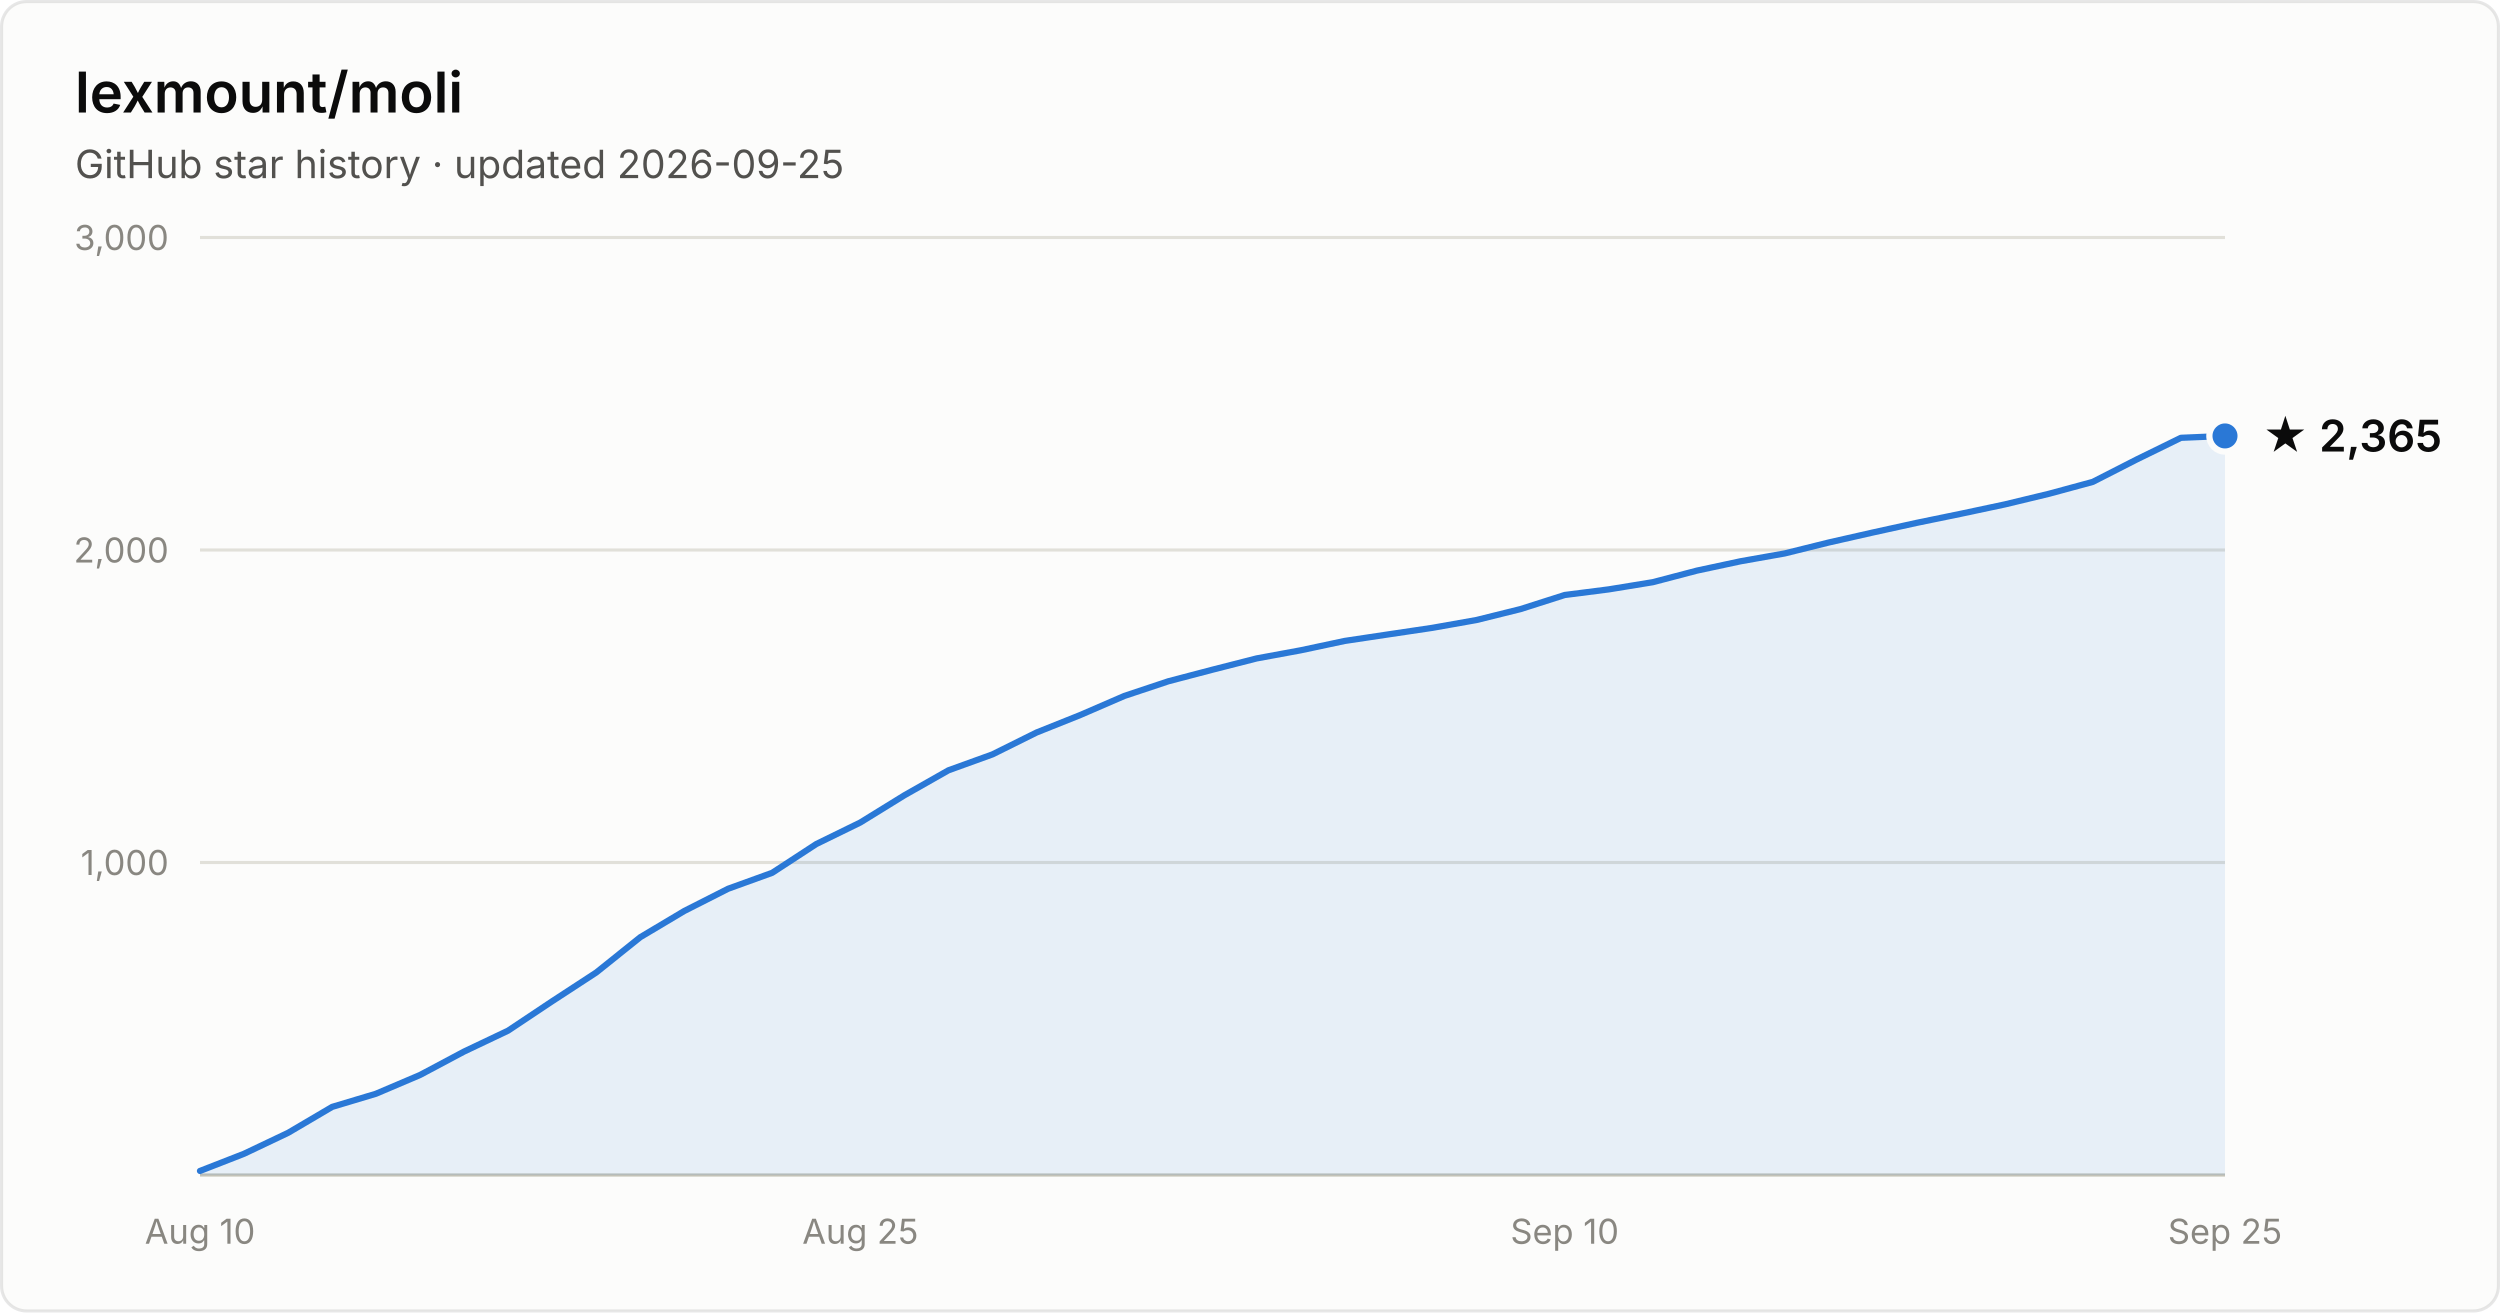
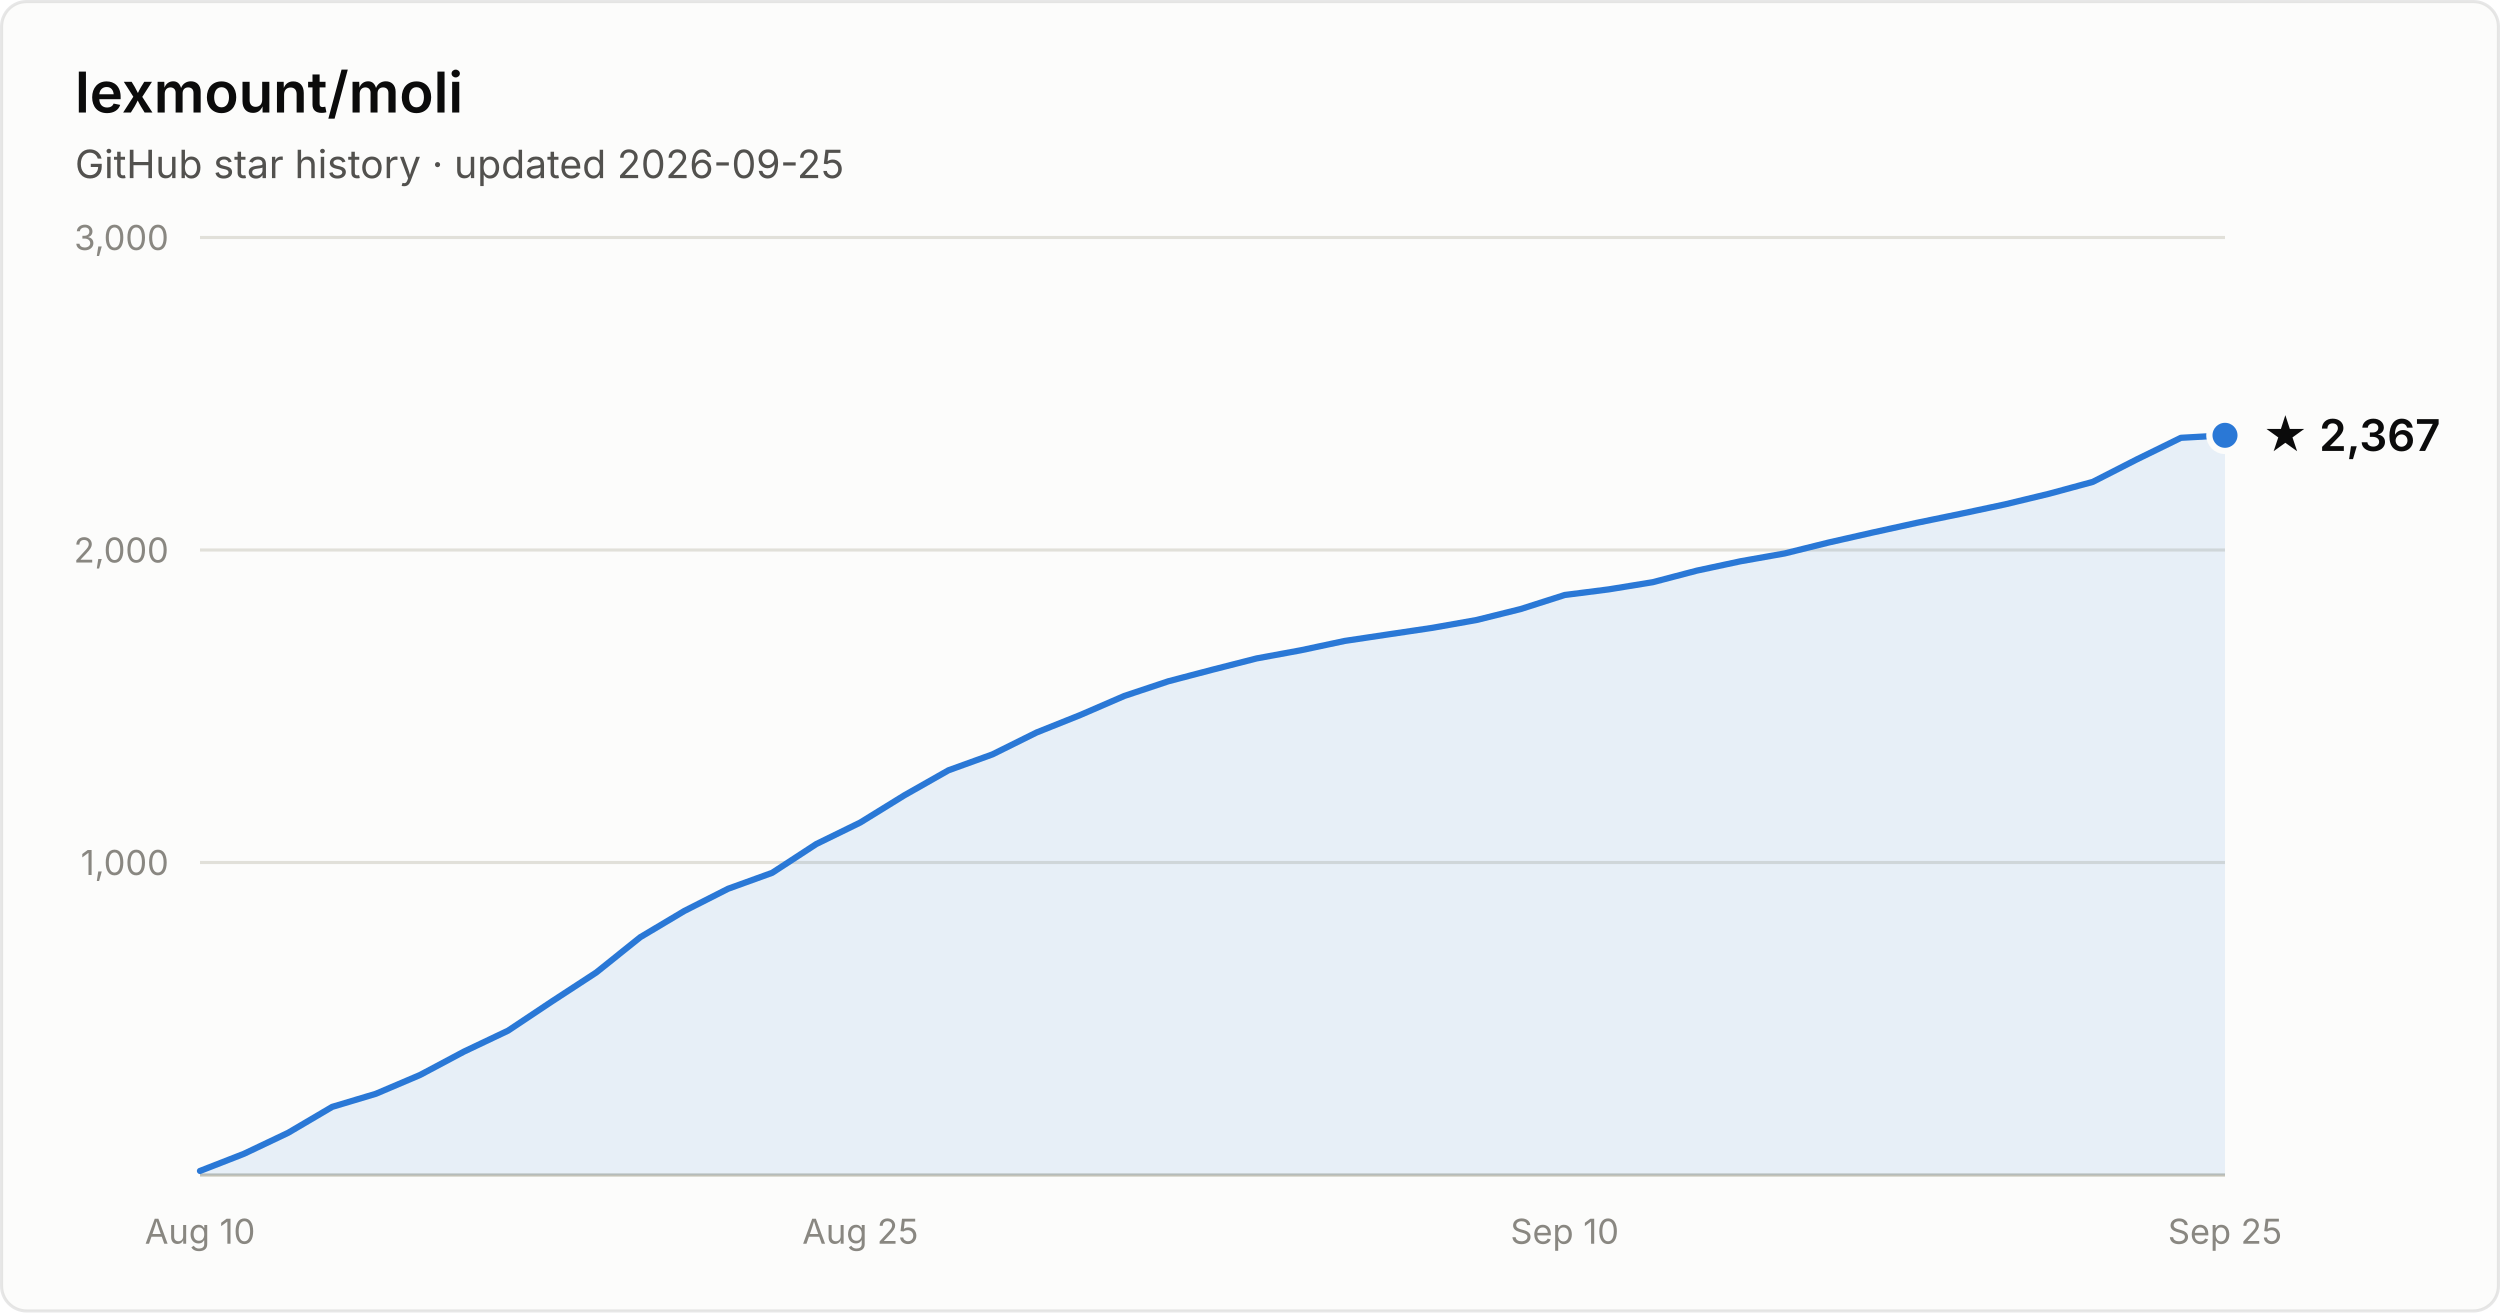
- <svg xmlns="http://www.w3.org/2000/svg" width="800" height="420" viewBox="0 0 800 420" font-family="system-ui, -apple-system, Segoe UI, sans-serif" role="img" aria-label="Star history of lexmount/moli: 2,365 stars as of 2026-09-25">
+ <svg xmlns="http://www.w3.org/2000/svg" width="800" height="420" viewBox="0 0 800 420" font-family="system-ui, -apple-system, Segoe UI, sans-serif" role="img" aria-label="Star history of lexmount/moli: 2,367 stars as of 2026-09-25">
  <rect x="0.5" y="0.5" width="799" height="419" rx="8" fill="#fcfcfb" stroke="rgba(11,11,11,0.10)" />
  <text x="24" y="36" fill="#0b0b0b" font-size="18" font-weight="600">lexmount/moli</text>
  <text x="24" y="57" fill="#52514e" font-size="12.5">GitHub star history · updated 2026-09-25</text>
  <line x1="64" y1="276.0" x2="712" y2="276.0" stroke="#e1e0d9" stroke-width="1" />
  <text x="54" y="280.0" text-anchor="end" fill="#898781" font-size="11" style="font-variant-numeric:tabular-nums">1,000</text>
  <line x1="64" y1="176.0" x2="712" y2="176.0" stroke="#e1e0d9" stroke-width="1" />
  <text x="54" y="180.0" text-anchor="end" fill="#898781" font-size="11" style="font-variant-numeric:tabular-nums">2,000</text>
  <line x1="64" y1="76.0" x2="712" y2="76.0" stroke="#e1e0d9" stroke-width="1" />
  <text x="54" y="80.0" text-anchor="end" fill="#898781" font-size="11" style="font-variant-numeric:tabular-nums">3,000</text>
  <line x1="64" y1="376" x2="712" y2="376" stroke="#c3c2b7" stroke-width="1" />
  <text x="64.0" y="398" text-anchor="middle" fill="#898781" font-size="11" style="font-variant-numeric:tabular-nums">Aug 10</text>
  <text x="275.3" y="398" text-anchor="middle" fill="#898781" font-size="11" style="font-variant-numeric:tabular-nums">Aug 25</text>
  <text x="500.7" y="398" text-anchor="middle" fill="#898781" font-size="11" style="font-variant-numeric:tabular-nums">Sep 10</text>
  <text x="712.0" y="398" text-anchor="middle" fill="#898781" font-size="11" style="font-variant-numeric:tabular-nums">Sep 25</text>
-   <path d="M64.0 374.7 L78.1 369.2 L92.2 362.5 L106.3 354.2 L120.3 350.0 L134.4 344.0 L148.5 336.5 L162.6 329.8 L176.7 320.4 L190.8 311.2 L204.9 299.9 L219.0 291.5 L233.0 284.4 L247.1 279.3 L261.2 270.1 L275.3 263.2 L289.4 254.5 L303.5 246.5 L317.6 241.4 L331.7 234.4 L345.7 228.8 L359.8 222.7 L373.9 218.0 L388.0 214.3 L402.1 210.7 L416.2 208.1 L430.3 205.1 L444.3 203.0 L458.4 200.9 L472.5 198.4 L486.6 194.9 L500.7 190.4 L514.8 188.6 L528.9 186.3 L543.0 182.6 L557.0 179.6 L571.1 177.1 L585.2 173.6 L599.3 170.4 L613.4 167.3 L627.5 164.4 L641.6 161.4 L655.7 158.0 L669.7 154.2 L683.8 147.0 L697.9 140.1 L712.0 139.5 L712.0 376 L64.0 376 Z" fill="#2a78d6" fill-opacity="0.1" />
-   <path d="M64.0 374.7 L78.1 369.2 L92.2 362.5 L106.3 354.2 L120.3 350.0 L134.4 344.0 L148.5 336.5 L162.6 329.8 L176.7 320.4 L190.8 311.2 L204.9 299.9 L219.0 291.5 L233.0 284.4 L247.1 279.3 L261.2 270.1 L275.3 263.2 L289.4 254.5 L303.5 246.5 L317.6 241.4 L331.7 234.4 L345.7 228.8 L359.8 222.7 L373.9 218.0 L388.0 214.3 L402.1 210.7 L416.2 208.1 L430.3 205.1 L444.3 203.0 L458.4 200.9 L472.5 198.4 L486.6 194.9 L500.7 190.4 L514.8 188.6 L528.9 186.3 L543.0 182.6 L557.0 179.6 L571.1 177.1 L585.2 173.6 L599.3 170.4 L613.4 167.3 L627.5 164.4 L641.6 161.4 L655.7 158.0 L669.7 154.2 L683.8 147.0 L697.9 140.1 L712.0 139.5" fill="none" stroke="#2a78d6" stroke-width="2" stroke-linejoin="round" stroke-linecap="round" />
-   <circle cx="712.0" cy="139.5" r="5" fill="#2a78d6" stroke="#fcfcfb" stroke-width="2" />
-   <text x="724.0" y="144.5" fill="#0b0b0b" font-size="14" font-weight="600">★ 2,365</text>
+   <path d="M64.0 374.7 L78.1 369.2 L92.2 362.5 L106.3 354.2 L120.3 350.0 L134.4 344.0 L148.5 336.5 L162.6 329.8 L176.7 320.4 L190.8 311.2 L204.9 299.9 L219.0 291.5 L233.0 284.4 L247.1 279.3 L261.2 270.1 L275.3 263.2 L289.4 254.5 L303.5 246.5 L317.6 241.4 L331.7 234.4 L345.7 228.8 L359.8 222.7 L373.9 218.0 L388.0 214.3 L402.1 210.7 L416.2 208.1 L430.3 205.1 L444.3 203.0 L458.4 200.9 L472.5 198.4 L486.6 194.9 L500.7 190.4 L514.8 188.6 L528.9 186.3 L543.0 182.6 L557.0 179.6 L571.1 177.1 L585.2 173.6 L599.3 170.4 L613.4 167.3 L627.5 164.4 L641.6 161.4 L655.7 158.0 L669.7 154.2 L683.8 147.0 L697.9 140.1 L712.0 139.3 L712.0 376 L64.0 376 Z" fill="#2a78d6" fill-opacity="0.1" />
+   <path d="M64.0 374.7 L78.1 369.2 L92.2 362.5 L106.3 354.2 L120.3 350.0 L134.4 344.0 L148.5 336.5 L162.6 329.8 L176.7 320.4 L190.8 311.2 L204.9 299.9 L219.0 291.5 L233.0 284.4 L247.1 279.3 L261.2 270.1 L275.3 263.2 L289.4 254.5 L303.5 246.5 L317.6 241.4 L331.7 234.4 L345.7 228.8 L359.8 222.7 L373.9 218.0 L388.0 214.3 L402.1 210.7 L416.2 208.1 L430.3 205.1 L444.3 203.0 L458.4 200.9 L472.5 198.4 L486.6 194.9 L500.7 190.4 L514.8 188.6 L528.9 186.3 L543.0 182.6 L557.0 179.6 L571.1 177.1 L585.2 173.6 L599.3 170.4 L613.4 167.3 L627.5 164.4 L641.6 161.4 L655.7 158.0 L669.7 154.2 L683.8 147.0 L697.9 140.1 L712.0 139.3" fill="none" stroke="#2a78d6" stroke-width="2" stroke-linejoin="round" stroke-linecap="round" />
+   <circle cx="712.0" cy="139.3" r="5" fill="#2a78d6" stroke="#fcfcfb" stroke-width="2" />
+   <text x="724.0" y="144.3" fill="#0b0b0b" font-size="14" font-weight="600">★ 2,367</text>
</svg>
